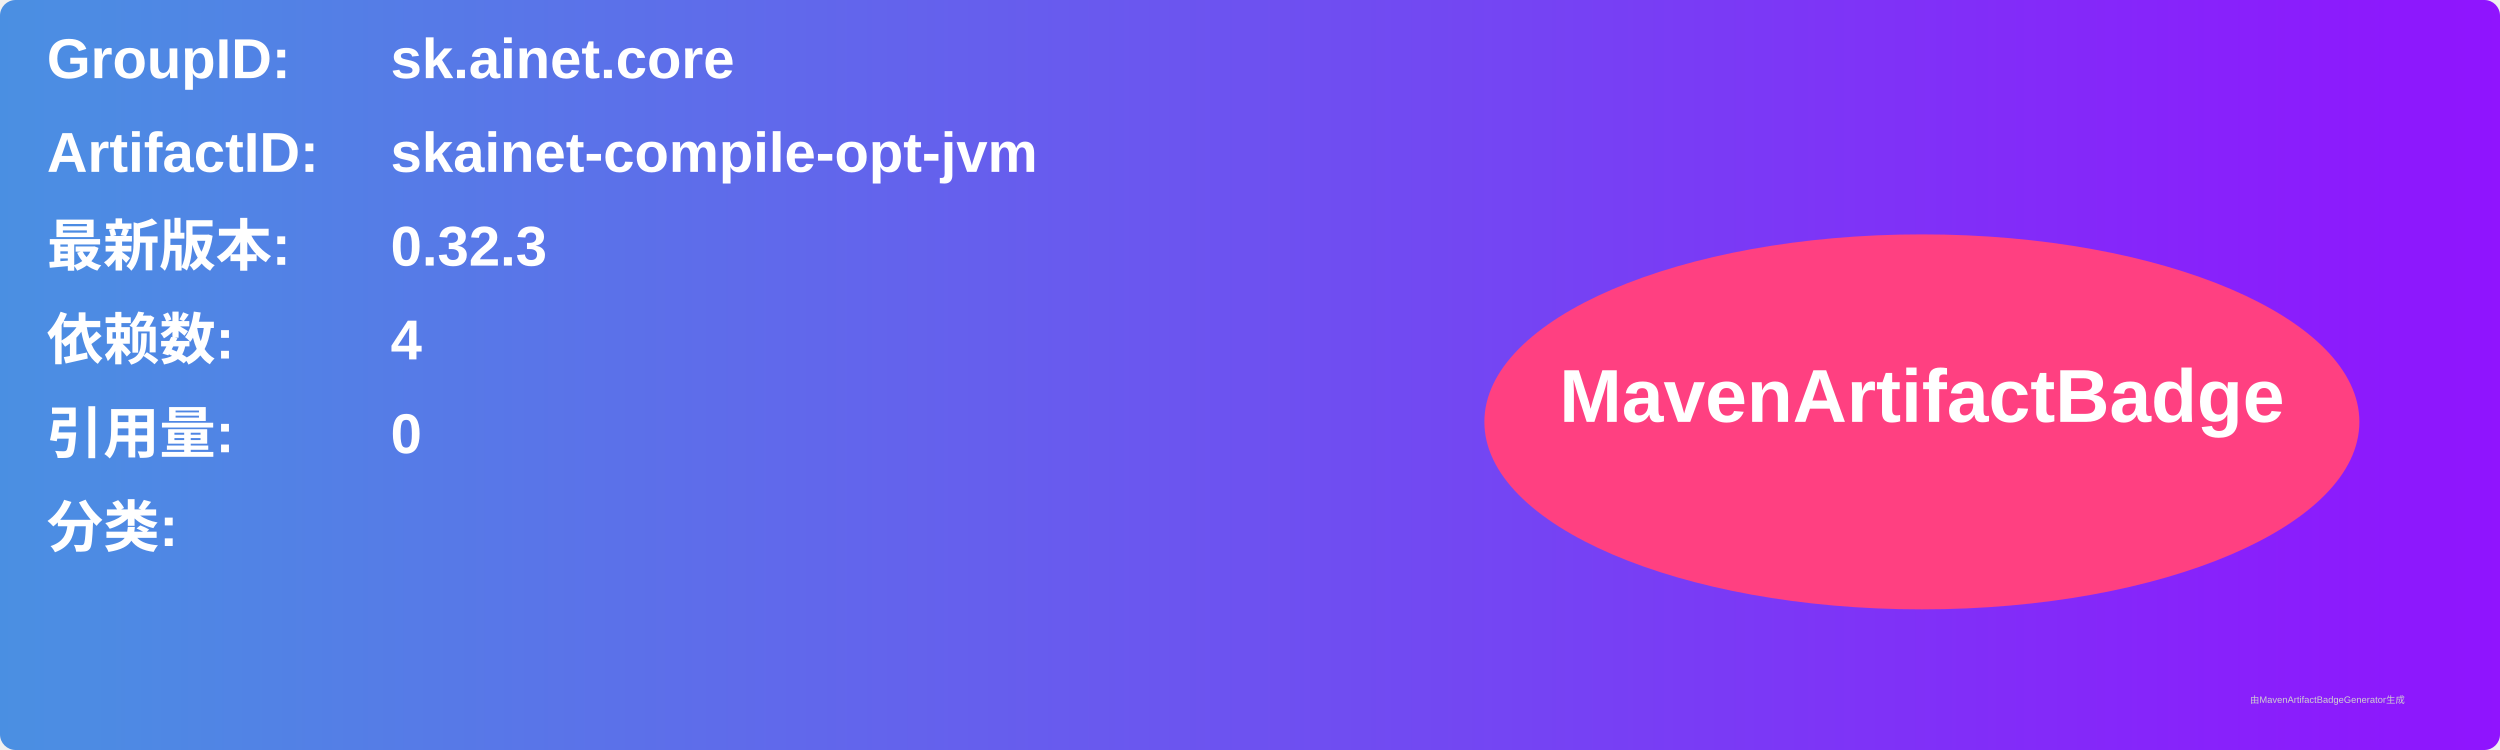
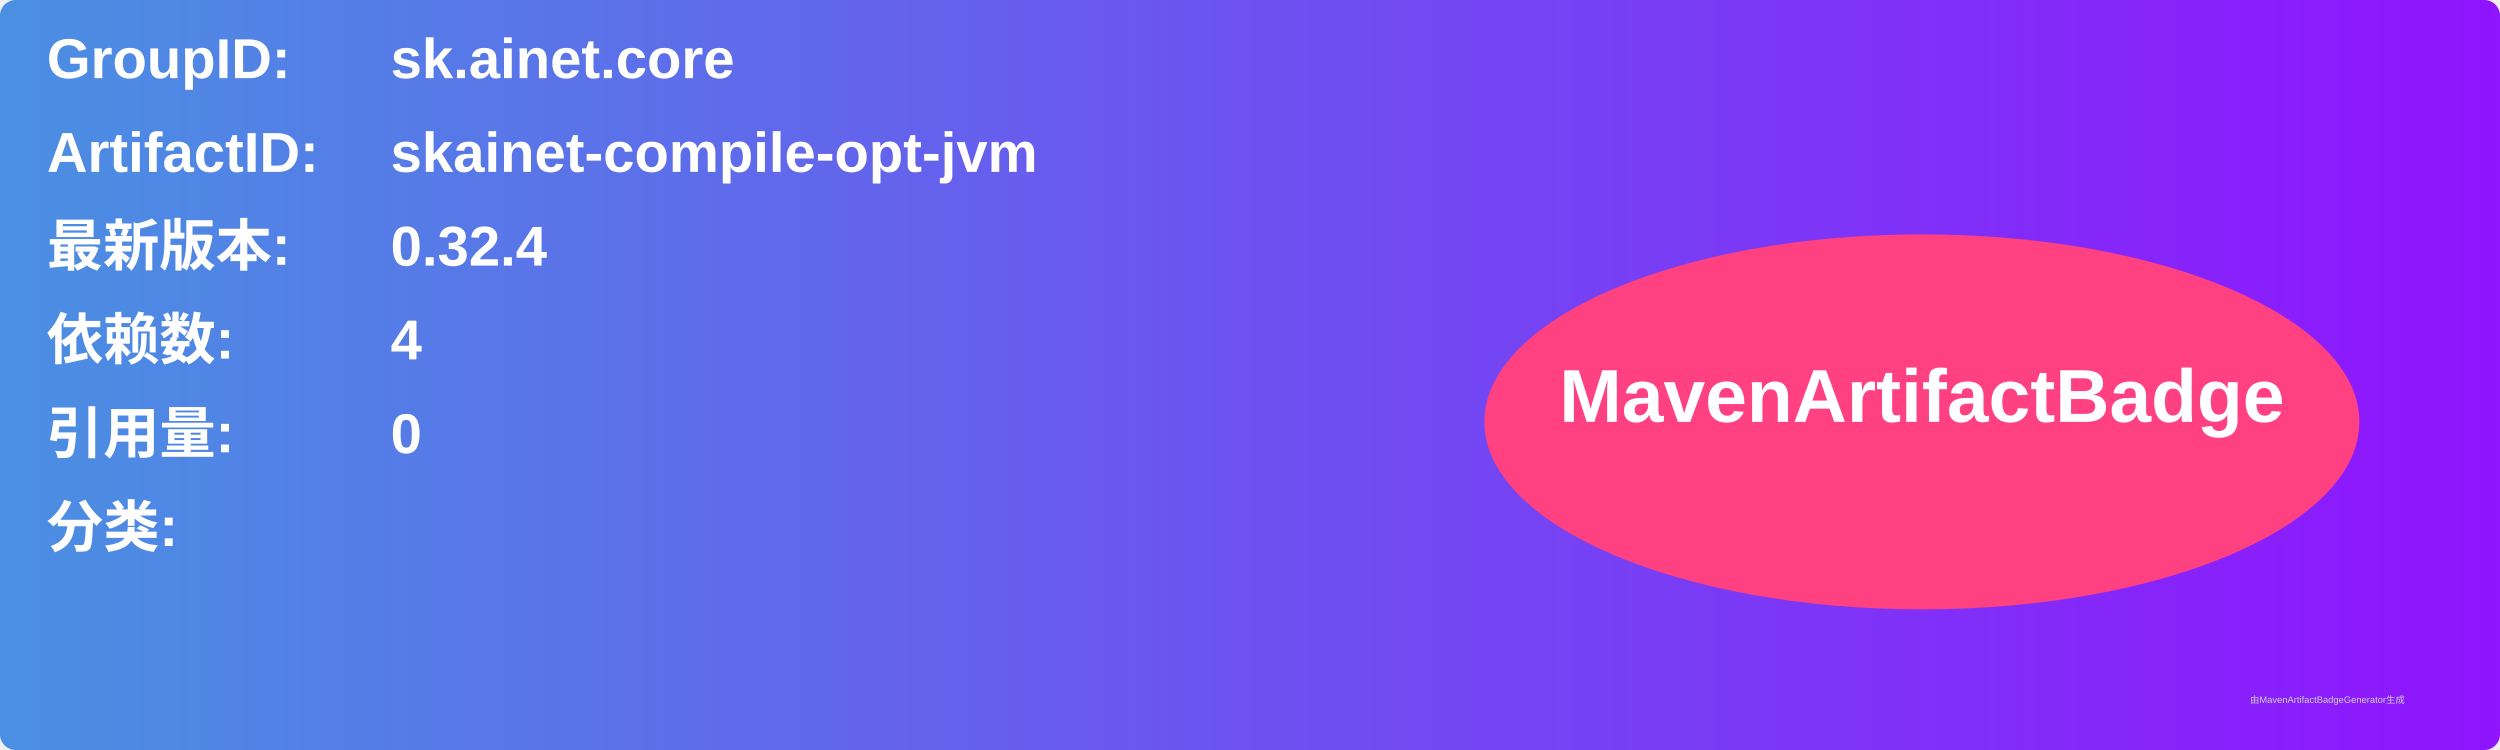
<svg xmlns="http://www.w3.org/2000/svg" width="800" height="240" viewBox="0 0 800 240">
  <linearGradient id="grad" x1="0%" y1="0%" x2="100%" y2="0%">
    <stop offset="0%" stop-color="#4a90e2" />
    <stop offset="100%" stop-color="#9013fe" />
  </linearGradient>
  <rect width="100%" height="100%" rx="5" ry="5" fill="url(#grad)" />
  <g transform="translate(15, 15)">
    <text x="0" y="10" font-family="Arial" font-size="18" fill="white" font-weight="bold" width="260">GroupID:</text>
    <text x="110" y="10" font-family="Arial" font-size="18" fill="white" font-weight="bold" width="460">sk.ainet.core</text>
    <text x="0" y="40" font-family="Arial" font-size="18" fill="white" font-weight="bold" width="260">ArtifactID:</text>
    <text x="110" y="40" font-family="Arial" font-size="18" fill="white" font-weight="bold" width="460">skainet-compile-opt-jvm</text>
    <text x="0" y="70" font-family="Arial" font-size="18" fill="white" font-weight="bold">最新版本:</text>
    <text x="110" y="70" font-family="Arial" font-size="18" fill="white" font-weight="bold">
-       <tspan font-weight="bold">0.32.3</tspan>
+       <tspan font-weight="bold">0.32.4</tspan>
    </text>
    <text x="0" y="100" font-family="Arial" font-size="18" fill="white" font-weight="bold">依赖数: </text>
    <text x="110" y="100" font-family="Arial" font-size="18" fill="white">
      <tspan font-weight="bold">4</tspan>
    </text>
    <text x="0" y="130" font-family="Arial" font-size="18" fill="white" font-weight="bold">引用量: </text>
    <text x="110" y="130" font-family="Arial" font-size="18" fill="white">
      <tspan font-weight="bold">0</tspan>
    </text>
    <text x="0" y="160" font-family="Arial" font-size="18" fill="white" font-weight="bold">分类:</text>
    <text x="10" y="190" font-family="Arial" font-size="10" fill="white">
      <tspan font-weight="bold" />
    </text>
    <ellipse cx="600" cy="120" rx="140" ry="60" fill="#ff4081" />
    <text x="600" y="120" text-anchor="middle" font-family="Arial" font-size="24" fill="white" font-weight="bold">MavenArtifactBadge</text>
  </g>
  <text x="720" y="225" font-family="Arial" font-size="3" fill="#d0d0d0">由MavenArtifactBadgeGenerator生成</text>
</svg>
